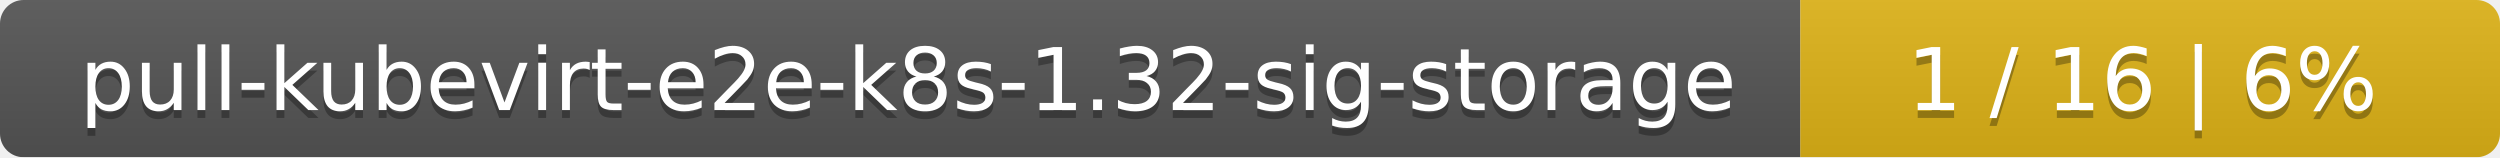
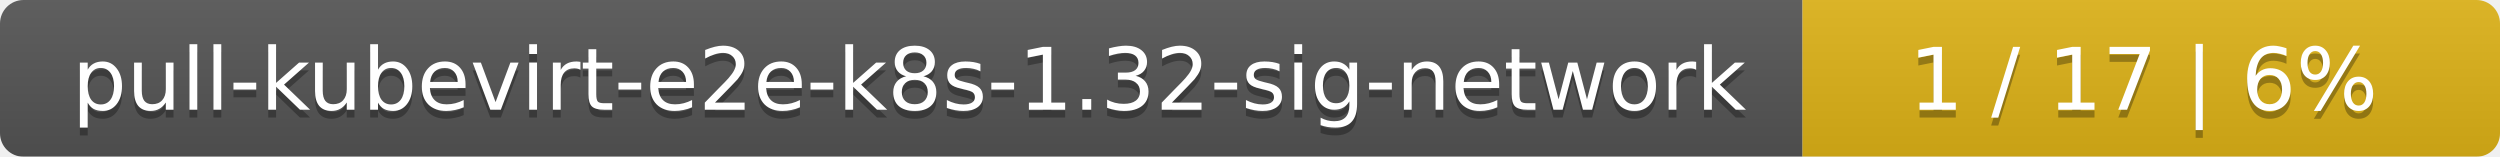
- <svg xmlns="http://www.w3.org/2000/svg" width="318" height="20">
+ <svg xmlns="http://www.w3.org/2000/svg" width="319" height="20">
  <linearGradient id="smooth" x2="0" y2="100%">
    <stop offset="0" stop-color="#bbb" stop-opacity=".1" />
    <stop offset="1" stop-opacity=".1" />
  </linearGradient>
  <mask id="round">
-     <rect width="318" height="20" rx="3" fill="#fff" />
+     <rect width="319" height="20" rx="3" fill="#fff" />
  </mask>
  <g mask="url(#round)">
-     <rect width="229" height="20" fill="#555" />
-     <rect x="229" width="89" height="20" fill="#dfb317" />
-     <rect width="318" height="20" fill="url(#smooth)" />
+     <rect width="230" height="20" fill="#555" />
+     <rect x="230" width="89" height="20" fill="#dfb317" />
+     <rect width="319" height="20" fill="url(#smooth)" />
  </g>
  <g fill="#fff" text-anchor="middle" font-family="DejaVu Sans,Verdana,Geneva,sans-serif" font-size="11">
-     <text x="115.5" y="15" fill="#010101" fill-opacity=".3">pull-kubevirt-e2e-k8s-1.32-sig-storage</text>
-     <text x="115.5" y="14">pull-kubevirt-e2e-k8s-1.32-sig-storage</text>
-     <text x="272.5" y="15" fill="#010101" fill-opacity=".3">1 / 16    |    6%</text>
-     <text x="272.5" y="14">1 / 16    |    6%</text>
+     <text x="116" y="15" fill="#010101" fill-opacity=".3">pull-kubevirt-e2e-k8s-1.32-sig-network</text>
+     <text x="116" y="14">pull-kubevirt-e2e-k8s-1.32-sig-network</text>
+     <text x="273.5" y="15" fill="#010101" fill-opacity=".3">1 / 17    |    6%</text>
+     <text x="273.5" y="14">1 / 17    |    6%</text>
  </g>
</svg>
